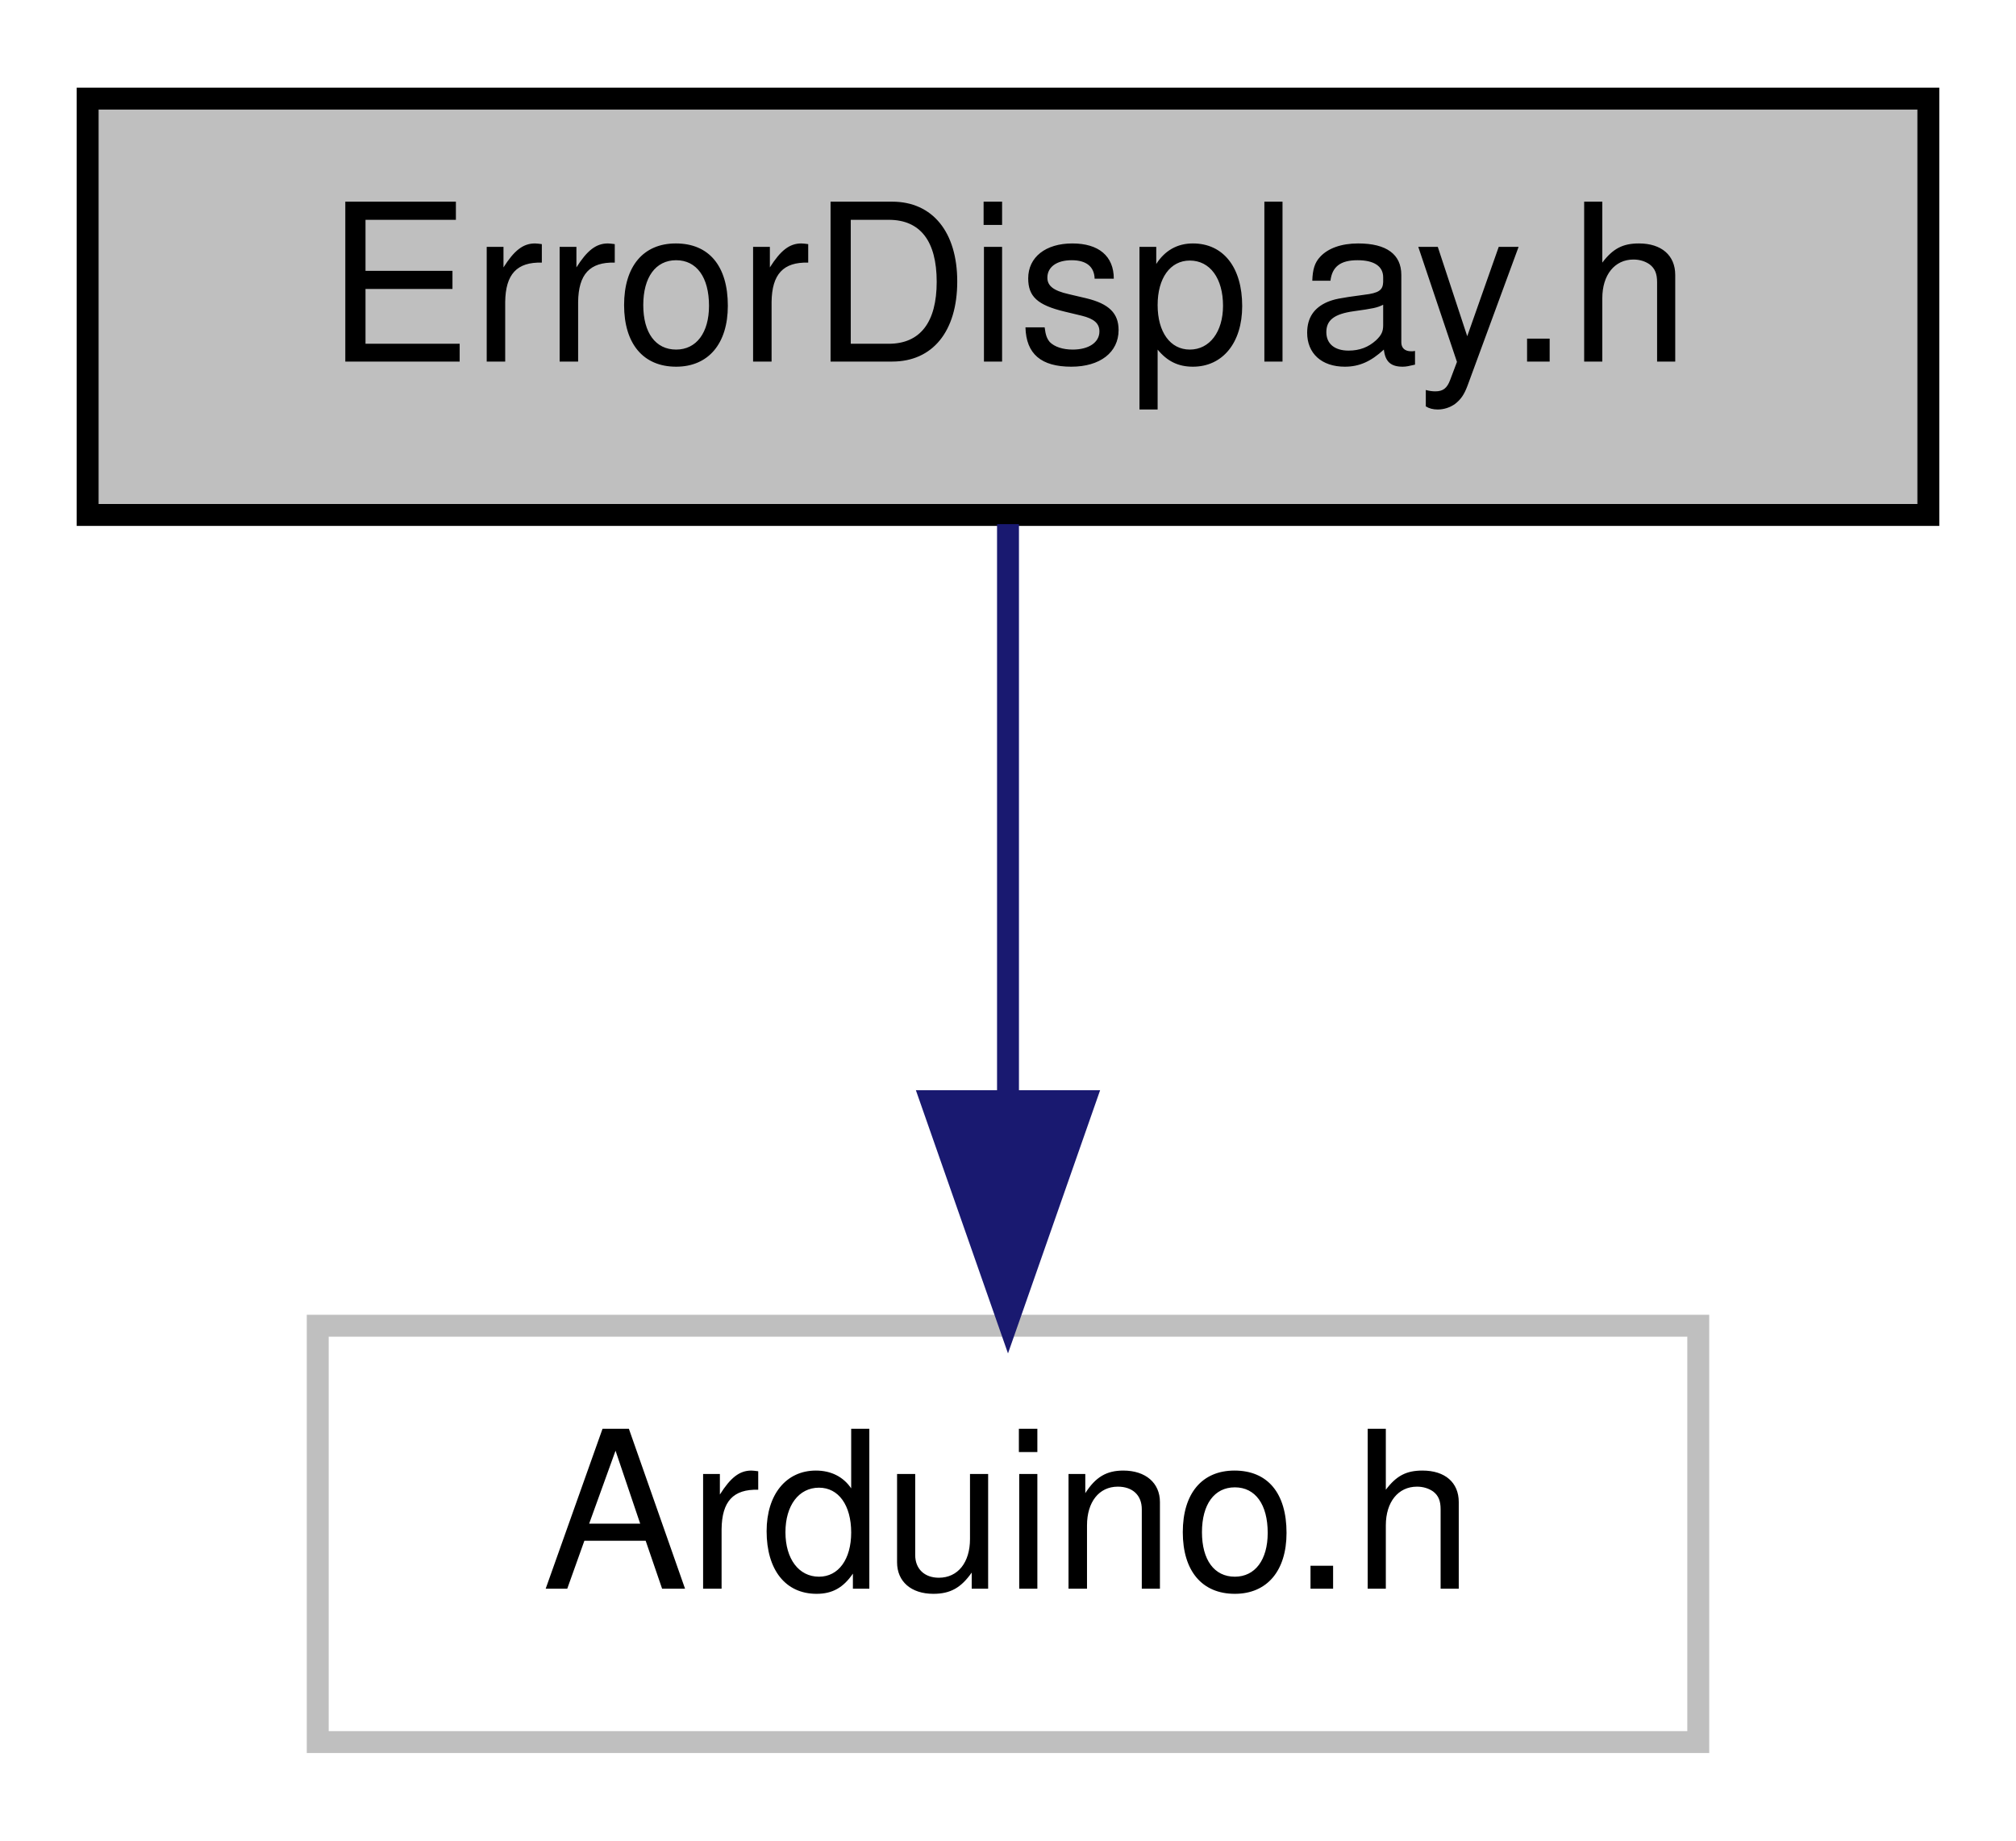
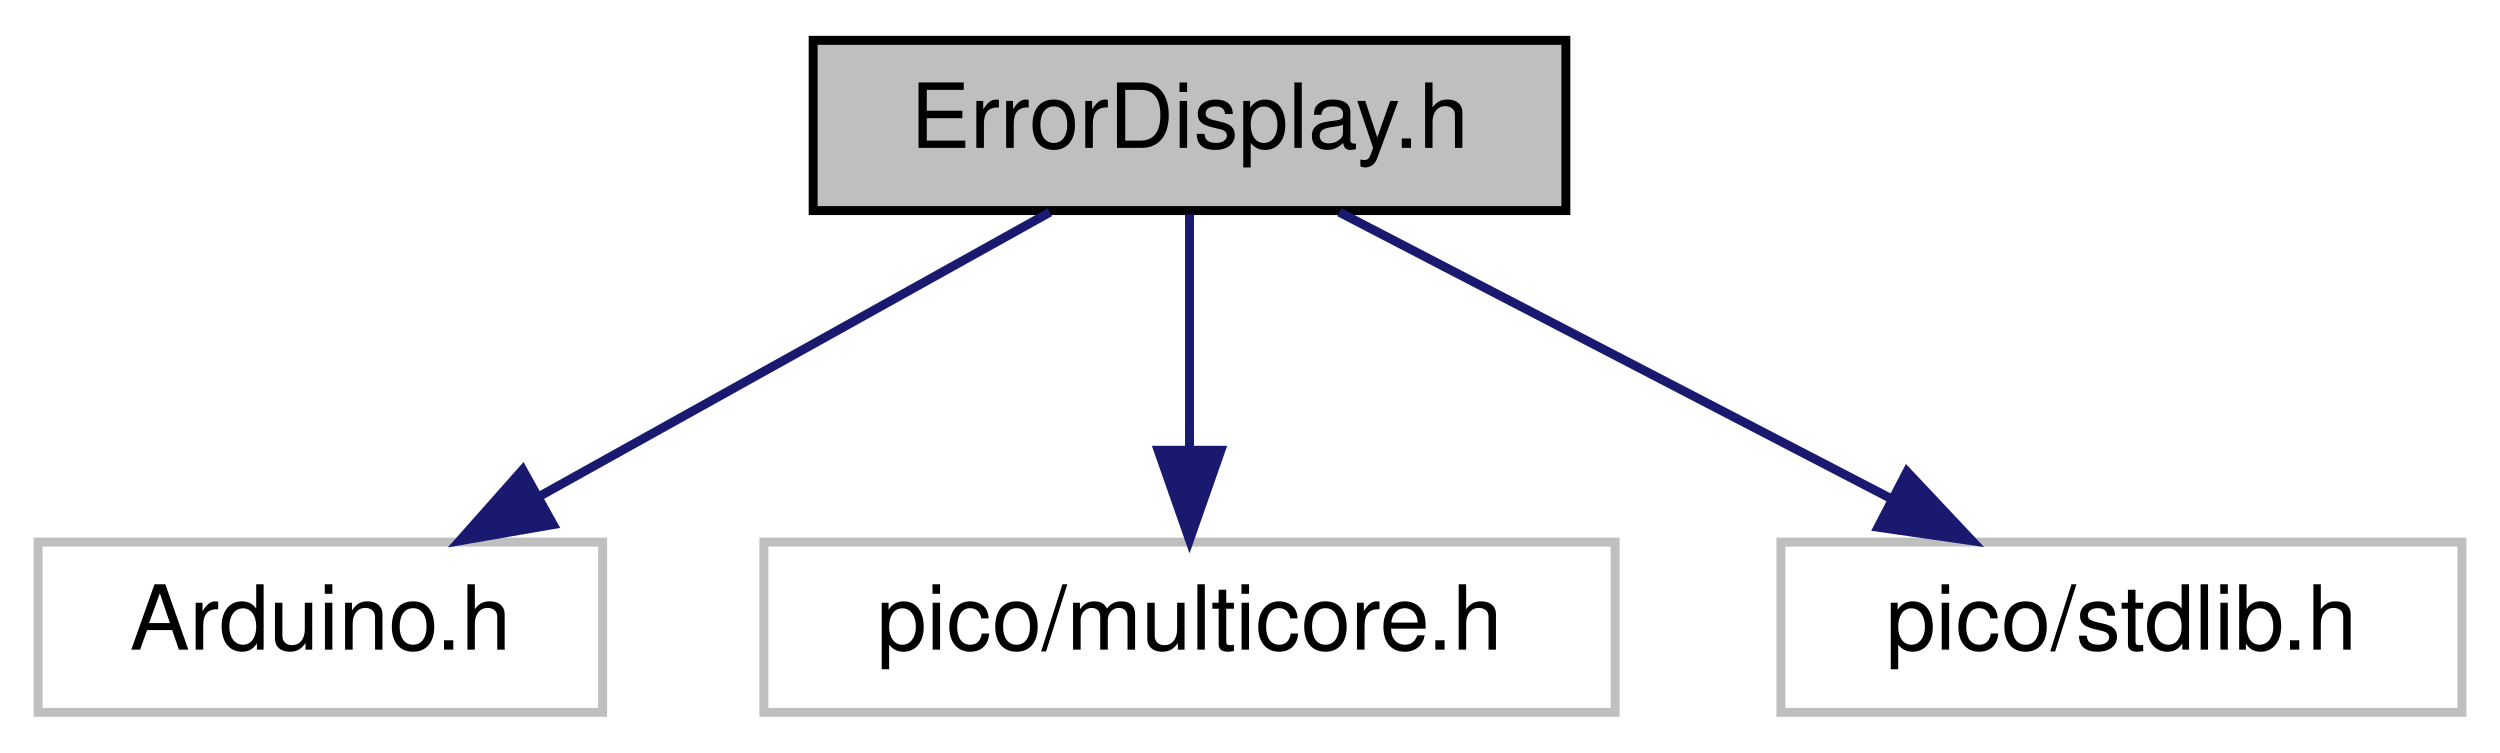
- <svg xmlns="http://www.w3.org/2000/svg" xmlns:xlink="http://www.w3.org/1999/xlink" width="92pt" height="84pt" viewBox="0.00 0.00 92.00 84.00">
+ <svg xmlns="http://www.w3.org/2000/svg" xmlns:xlink="http://www.w3.org/1999/xlink" width="279pt" height="84pt" viewBox="0.00 0.00 278.50 84.00">
  <g id="graph0" class="graph" transform="scale(1 1) rotate(0) translate(4 80)">
    <g id="node1" class="node">
      <g id="a_node1">
        <a xlink:title=" ">
-           <polygon fill="#bfbfbf" stroke="black" points="0,-56.5 0,-75.5 84,-75.5 84,-56.5 0,-56.5" />
-           <text text-anchor="middle" x="42" y="-63.5" font-family="Helvetica,sans-Serif" font-size="10.00">ErrorDisplay.h</text>
+           <polygon fill="#bfbfbf" stroke="black" points="86.5,-56.5 86.5,-75.5 170.5,-75.5 170.5,-56.5 86.5,-56.5" />
+           <text text-anchor="middle" x="128.5" y="-63.5" font-family="Helvetica,sans-Serif" font-size="10.00">ErrorDisplay.h</text>
        </a>
      </g>
    </g>
    <g id="node2" class="node">
      <g id="a_node2">
        <a xlink:title=" ">
-           <polygon fill="none" stroke="#bfbfbf" points="10.5,-0.5 10.5,-19.5 73.5,-19.5 73.5,-0.5 10.5,-0.5" />
-           <text text-anchor="middle" x="42" y="-7.5" font-family="Helvetica,sans-Serif" font-size="10.00">Arduino.h</text>
+           <polygon fill="none" stroke="#bfbfbf" points="0,-0.5 0,-19.5 63,-19.5 63,-0.5 0,-0.5" />
+           <text text-anchor="middle" x="31.5" y="-7.5" font-family="Helvetica,sans-Serif" font-size="10.00">Arduino.h</text>
        </a>
      </g>
    </g>
    <g id="edge1" class="edge">
-       <path fill="none" stroke="midnightblue" d="M42,-56.08C42,-49.01 42,-38.86 42,-29.99" />
-       <polygon fill="midnightblue" stroke="midnightblue" points="45.5,-29.75 42,-19.75 38.5,-29.75 45.5,-29.75" />
+       <path fill="none" stroke="midnightblue" d="M112.92,-56.32C97.5,-47.74 73.69,-34.49 55.79,-24.52" />
+       <polygon fill="midnightblue" stroke="midnightblue" points="57.49,-21.46 47.05,-19.65 54.08,-27.58 57.49,-21.46" />
+     </g>
+     <g id="node3" class="node">
+       <g id="a_node3">
+         <a xlink:title=" ">
+           <polygon fill="none" stroke="#bfbfbf" points="81,-0.5 81,-19.5 176,-19.5 176,-0.5 81,-0.5" />
+           <text text-anchor="middle" x="128.5" y="-7.5" font-family="Helvetica,sans-Serif" font-size="10.00">pico/multicore.h</text>
+         </a>
+       </g>
+     </g>
+     <g id="edge2" class="edge">
+       <path fill="none" stroke="midnightblue" d="M128.5,-56.08C128.5,-49.01 128.5,-38.86 128.5,-29.99" />
+       <polygon fill="midnightblue" stroke="midnightblue" points="132,-29.75 128.5,-19.75 125,-29.75 132,-29.75" />
+     </g>
+     <g id="node4" class="node">
+       <g id="a_node4">
+         <a xlink:title=" ">
+           <polygon fill="none" stroke="#bfbfbf" points="194.5,-0.5 194.5,-19.5 270.5,-19.5 270.5,-0.5 194.5,-0.5" />
+           <text text-anchor="middle" x="232.5" y="-7.5" font-family="Helvetica,sans-Serif" font-size="10.00">pico/stdlib.h</text>
+         </a>
+       </g>
+     </g>
+     <g id="edge3" class="edge">
+       <path fill="none" stroke="midnightblue" d="M145.21,-56.32C161.81,-47.7 187.5,-34.36 206.72,-24.39" />
+       <polygon fill="midnightblue" stroke="midnightblue" points="208.57,-27.37 215.83,-19.65 205.34,-21.16 208.57,-27.37" />
    </g>
  </g>
</svg>
